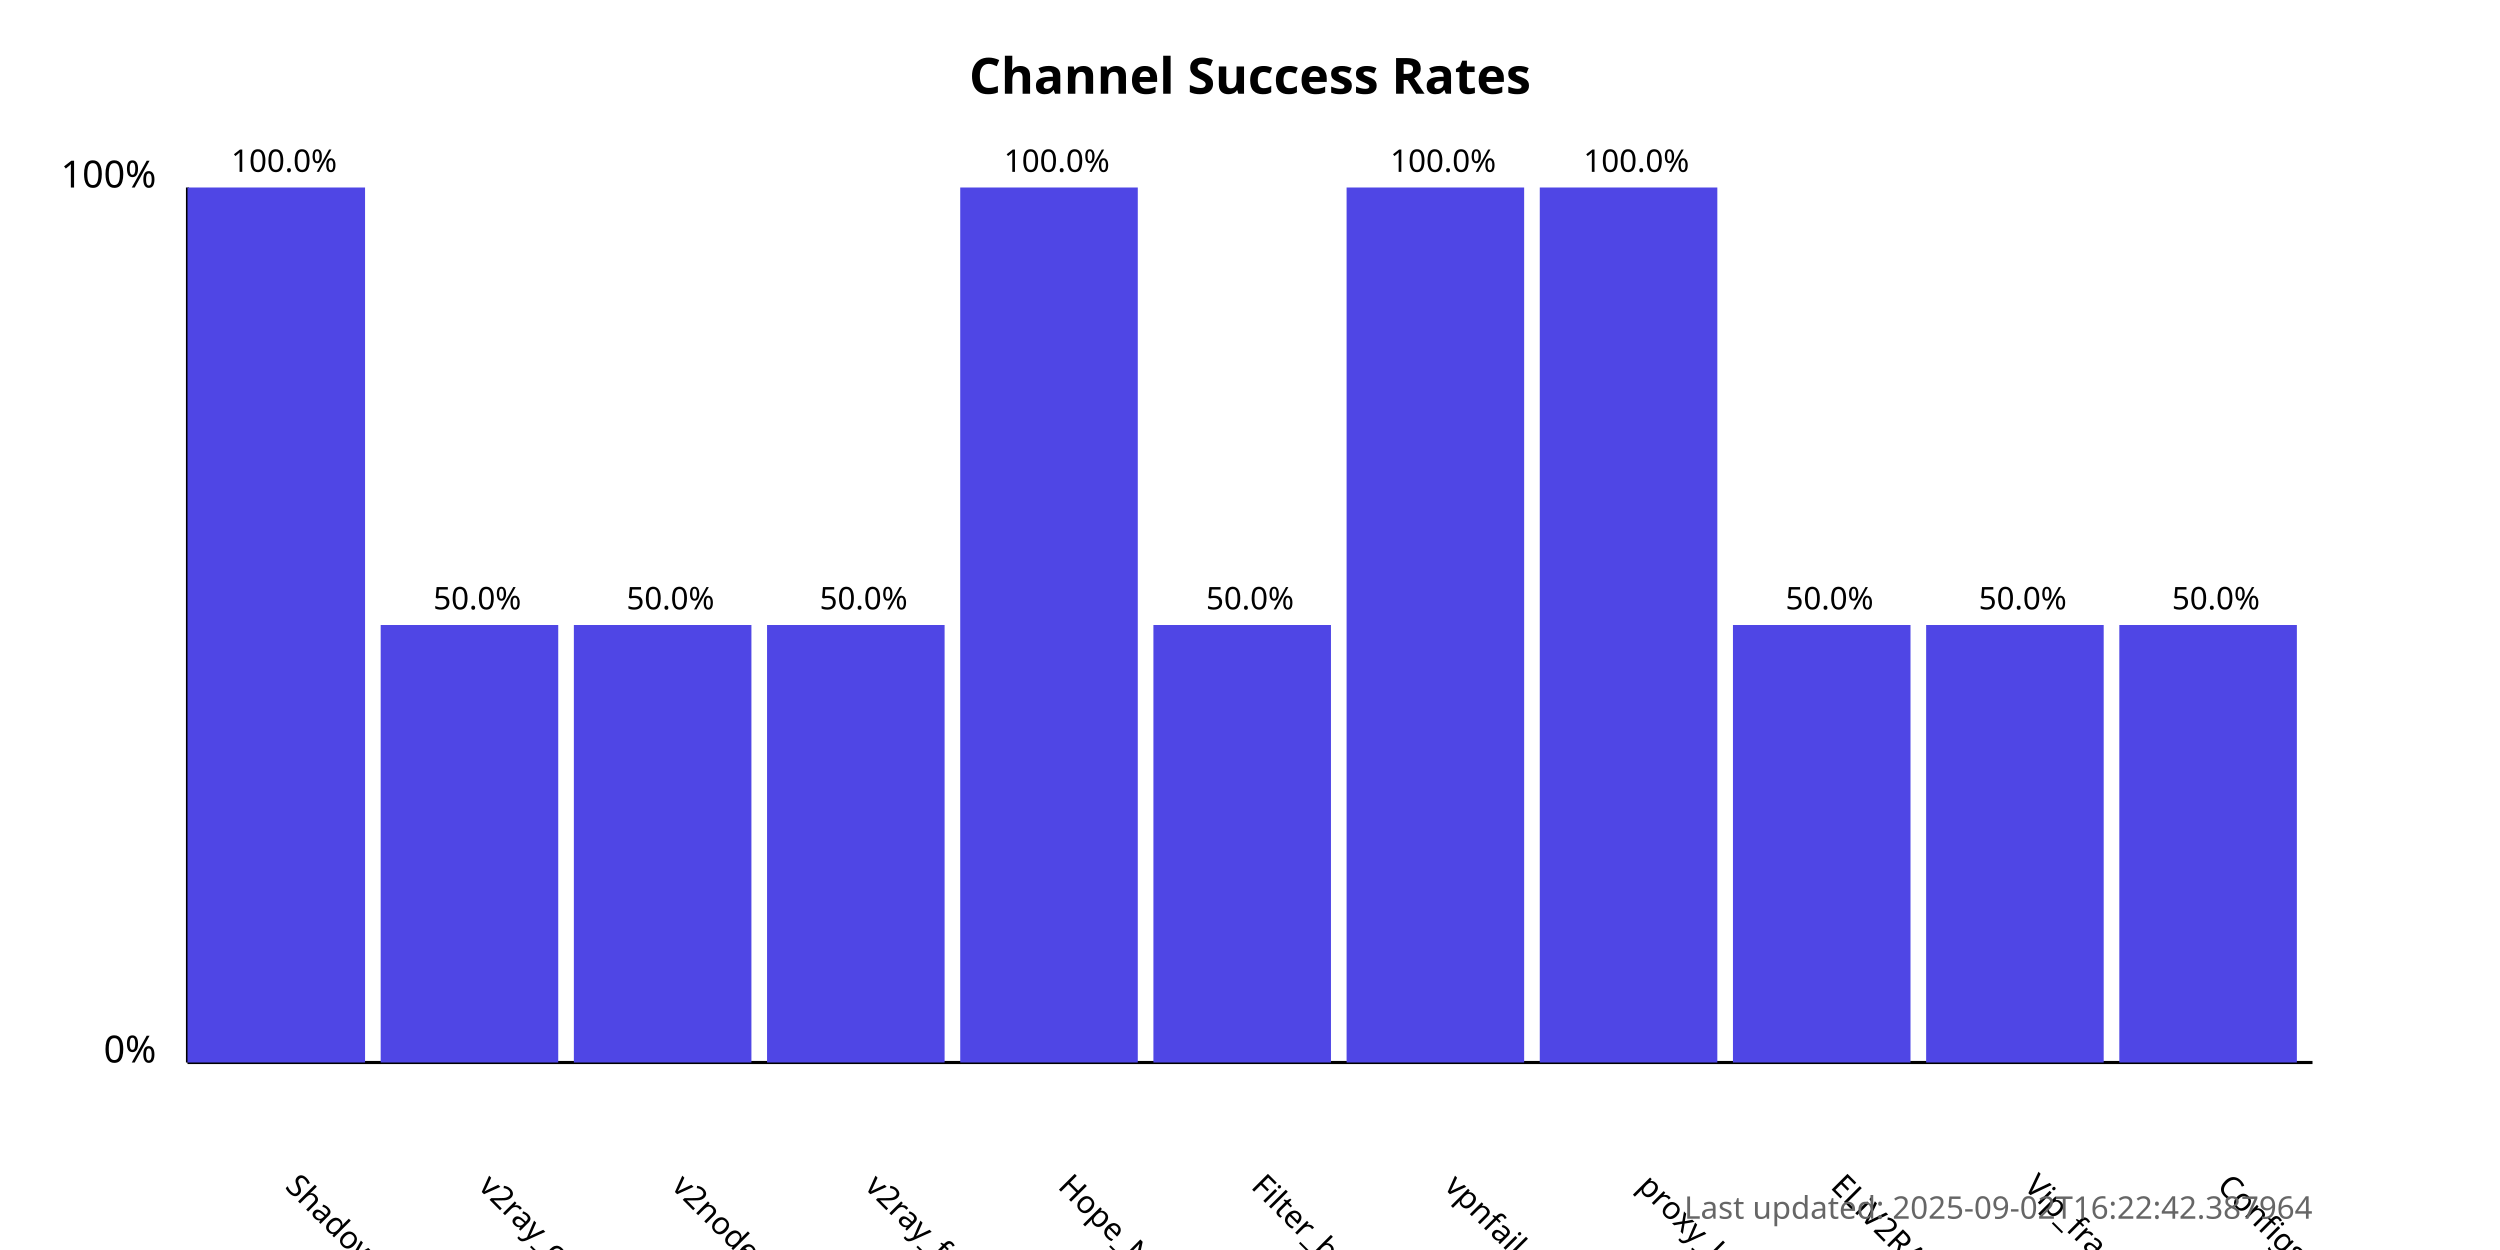
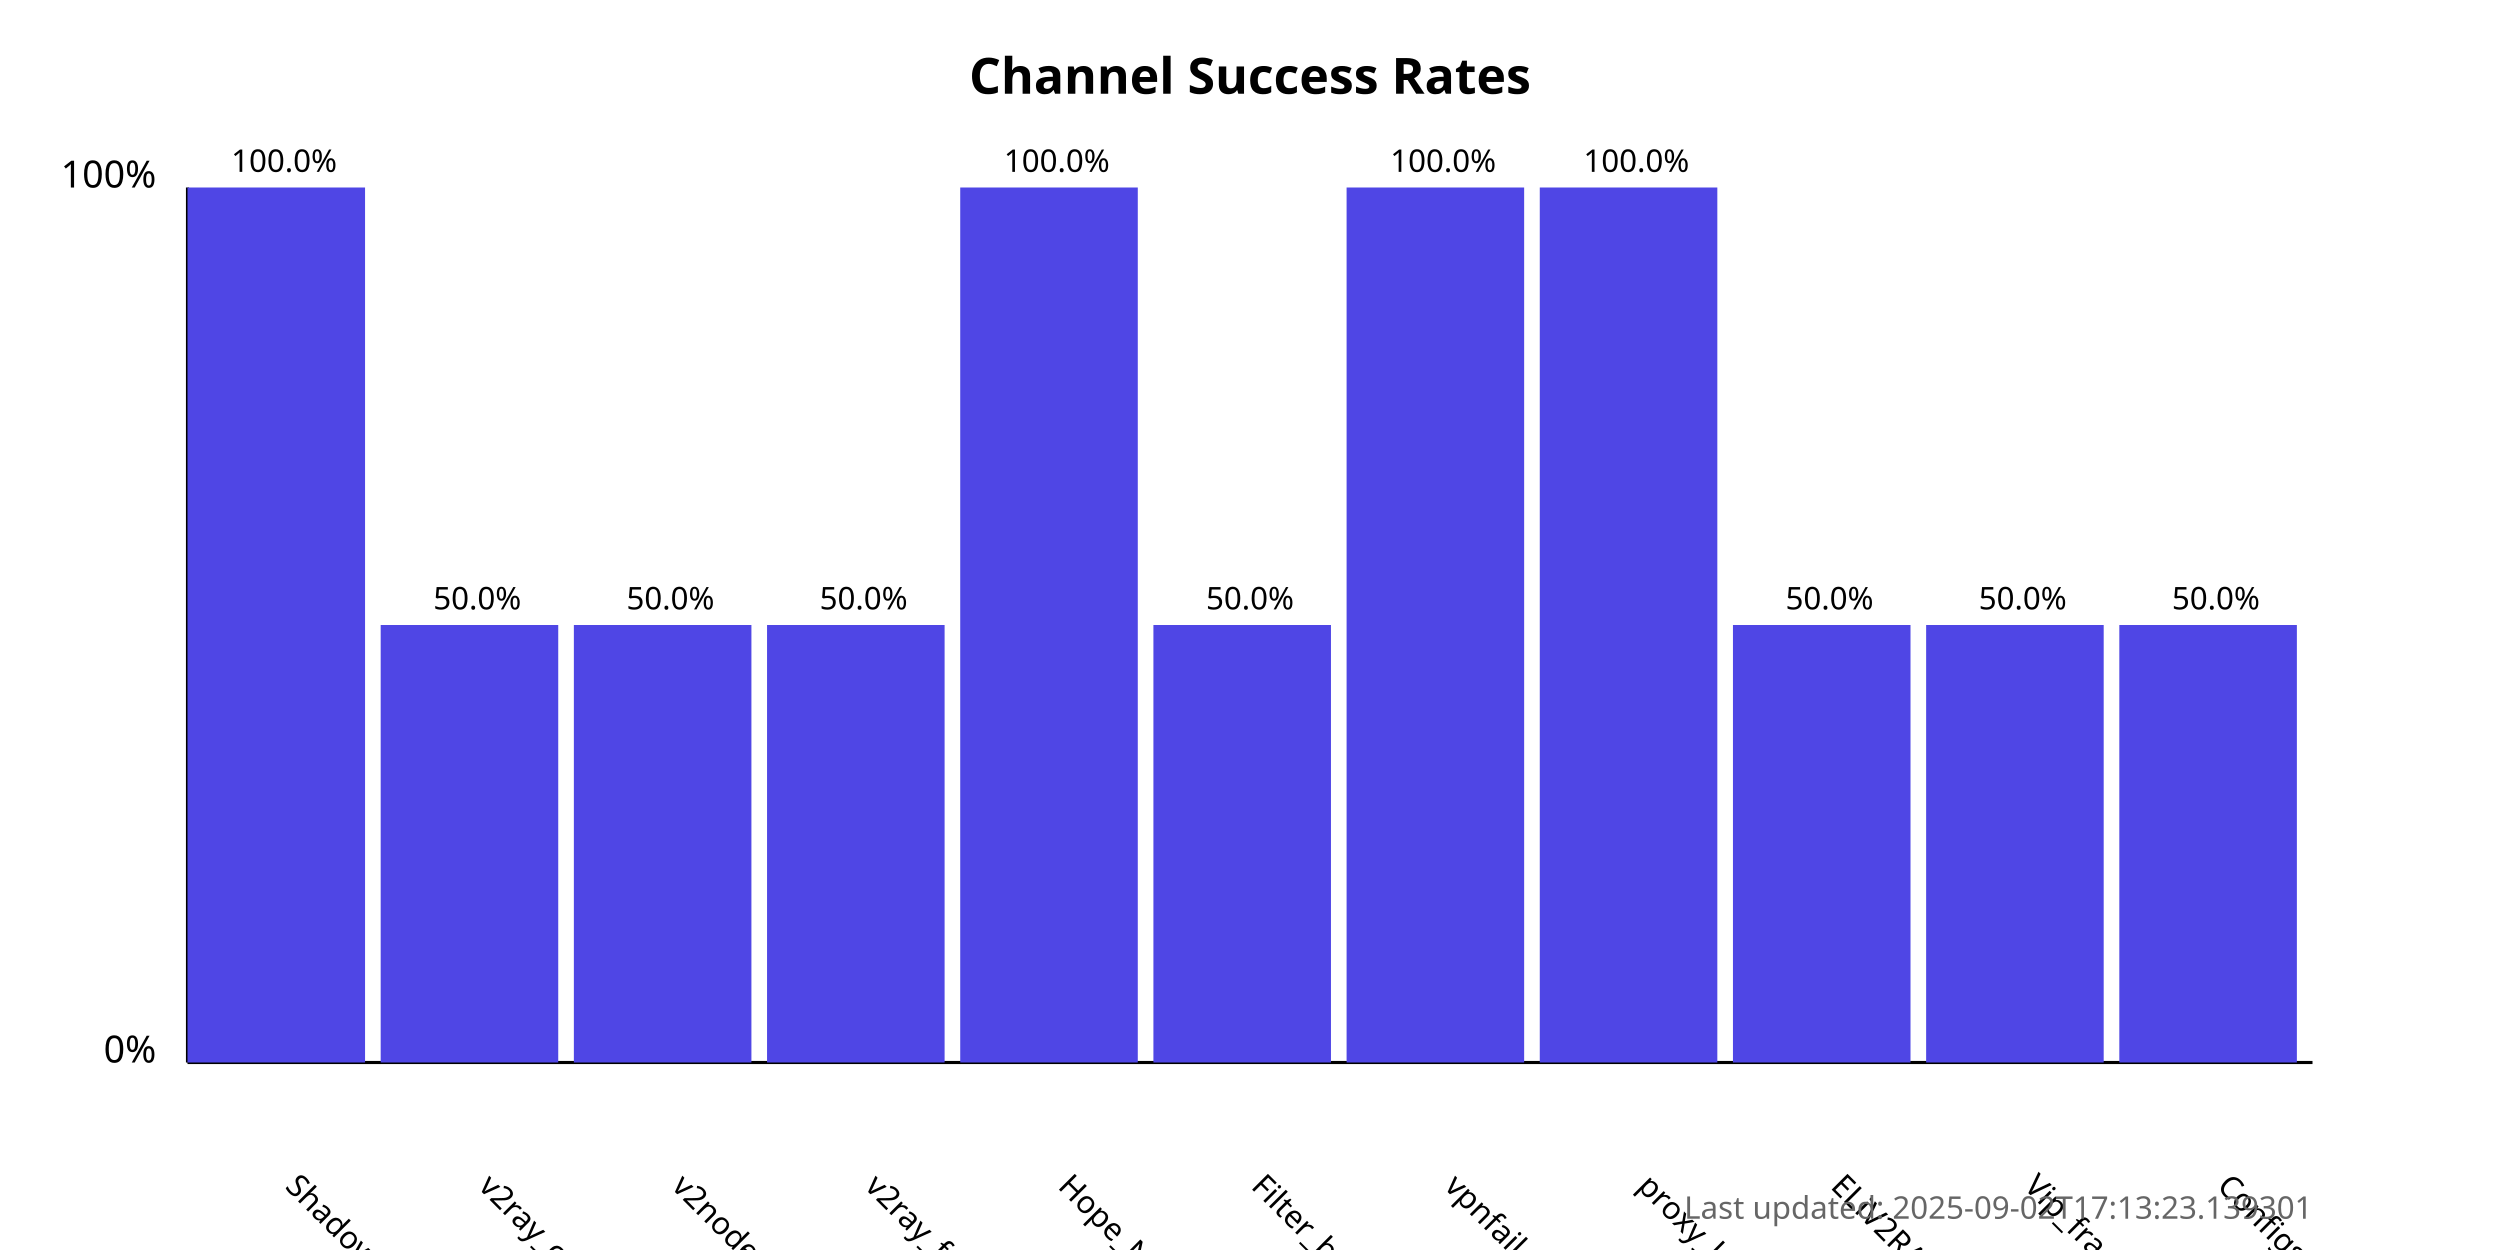
<svg xmlns="http://www.w3.org/2000/svg" width="800" height="400">
  <style>
            .chart-title { font: bold 16px sans-serif; }
            .axis-label { font: 12px sans-serif; }
            .tick-label { font: 10px sans-serif; }
            .bar { fill: #4f46e5; }
            .bar:hover { fill: #6366f1; }
            .timestamp { font: 10px sans-serif; fill: #666; }
        </style>
  <text x="400.0" y="30" text-anchor="middle" class="chart-title">
            Channel Success Rates
        </text>
  <line x1="60" y1="340" x2="60" y2="60" stroke="black" stroke-width="1" />
  <line x1="60" y1="340" x2="740" y2="340" stroke="black" stroke-width="1" />
  <text x="50" y="340" text-anchor="end" class="axis-label">0%</text>
  <text x="50" y="60" text-anchor="end" class="axis-label">100%</text>
  <g>
    <rect x="60" y="60.0" width="56.818" height="280.0" class="bar" />
    <text x="90.909" y="380" transform="rotate(45, 90.90909, 380)" text-anchor="start" class="tick-label">
                ShadowProxy66
            </text>
    <text x="90.909" y="55.0" text-anchor="middle" class="tick-label">
                100.0%
            </text>
  </g>
  <g>
    <rect x="121.818" y="200.0" width="56.818" height="140.0" class="bar" />
    <text x="152.727" y="380" transform="rotate(45, 152.7273, 380)" text-anchor="start" class="tick-label">
                v2ray_configs_pool
            </text>
    <text x="152.727" y="195.0" text-anchor="middle" class="tick-label">
                50.0%
            </text>
  </g>
  <g>
    <rect x="183.636" y="200.0" width="56.818" height="140.0" class="bar" />
    <text x="214.545" y="380" transform="rotate(45, 214.5455, 380)" text-anchor="start" class="tick-label">
                v2nodes
            </text>
    <text x="214.545" y="195.0" text-anchor="middle" class="tick-label">
                50.0%
            </text>
  </g>
  <g>
    <rect x="245.455" y="200.0" width="56.818" height="140.0" class="bar" />
    <text x="276.364" y="380" transform="rotate(45, 276.3636, 380)" text-anchor="start" class="tick-label">
                v2ray_free_conf
            </text>
    <text x="276.364" y="195.0" text-anchor="middle" class="tick-label">
                50.0%
            </text>
  </g>
  <g>
    <rect x="307.273" y="60.0" width="56.818" height="280.0" class="bar" />
    <text x="338.182" y="380" transform="rotate(45, 338.1818, 380)" text-anchor="start" class="tick-label">
                Hope_Net
            </text>
    <text x="338.182" y="55.0" text-anchor="middle" class="tick-label">
                100.0%
            </text>
  </g>
  <g>
    <rect x="369.091" y="200.0" width="56.818" height="140.0" class="bar" />
    <text x="400.0" y="380" transform="rotate(45, 400.0, 380)" text-anchor="start" class="tick-label">
                Filter_breaker
            </text>
    <text x="400.0" y="195.0" text-anchor="middle" class="tick-label">
                50.0%
            </text>
  </g>
  <g>
    <rect x="430.909" y="60.0" width="56.818" height="280.0" class="bar" />
    <text x="461.818" y="380" transform="rotate(45, 461.8182, 380)" text-anchor="start" class="tick-label">
                vpnfail_vless
            </text>
    <text x="461.818" y="55.0" text-anchor="middle" class="tick-label">
                100.0%
            </text>
  </g>
  <g>
    <rect x="492.727" y="60.0" width="56.818" height="280.0" class="bar" />
    <text x="523.636" y="380" transform="rotate(45, 523.6364, 380)" text-anchor="start" class="tick-label">
                proxy_kafee
            </text>
    <text x="523.636" y="55.0" text-anchor="middle" class="tick-label">
                100.0%
            </text>
  </g>
  <g>
    <rect x="554.545" y="200.0" width="56.818" height="140.0" class="bar" />
    <text x="585.455" y="380" transform="rotate(45, 585.4545, 380)" text-anchor="start" class="tick-label">
                ELiV2RAY
            </text>
    <text x="585.455" y="195.0" text-anchor="middle" class="tick-label">
                50.0%
            </text>
  </g>
  <g>
    <rect x="616.364" y="200.0" width="56.818" height="140.0" class="bar" />
    <text x="647.273" y="380" transform="rotate(45, 647.2727, 380)" text-anchor="start" class="tick-label">
                Vip_fragment_v2ray
            </text>
    <text x="647.273" y="195.0" text-anchor="middle" class="tick-label">
                50.0%
            </text>
  </g>
  <g>
    <rect x="678.182" y="200.0" width="56.818" height="140.0" class="bar" />
    <text x="709.091" y="380" transform="rotate(45, 709.0909, 380)" text-anchor="start" class="tick-label">
                ConfigsHubPlus
            </text>
    <text x="709.091" y="195.0" text-anchor="middle" class="tick-label">
                50.0%
            </text>
  </g>
  <text x="740" y="390" text-anchor="end" class="timestamp">
-             Last updated: 2025-09-02T16:22:42.387964
+             Last updated: 2025-09-02T17:13:23.139301
        </text>
</svg>
